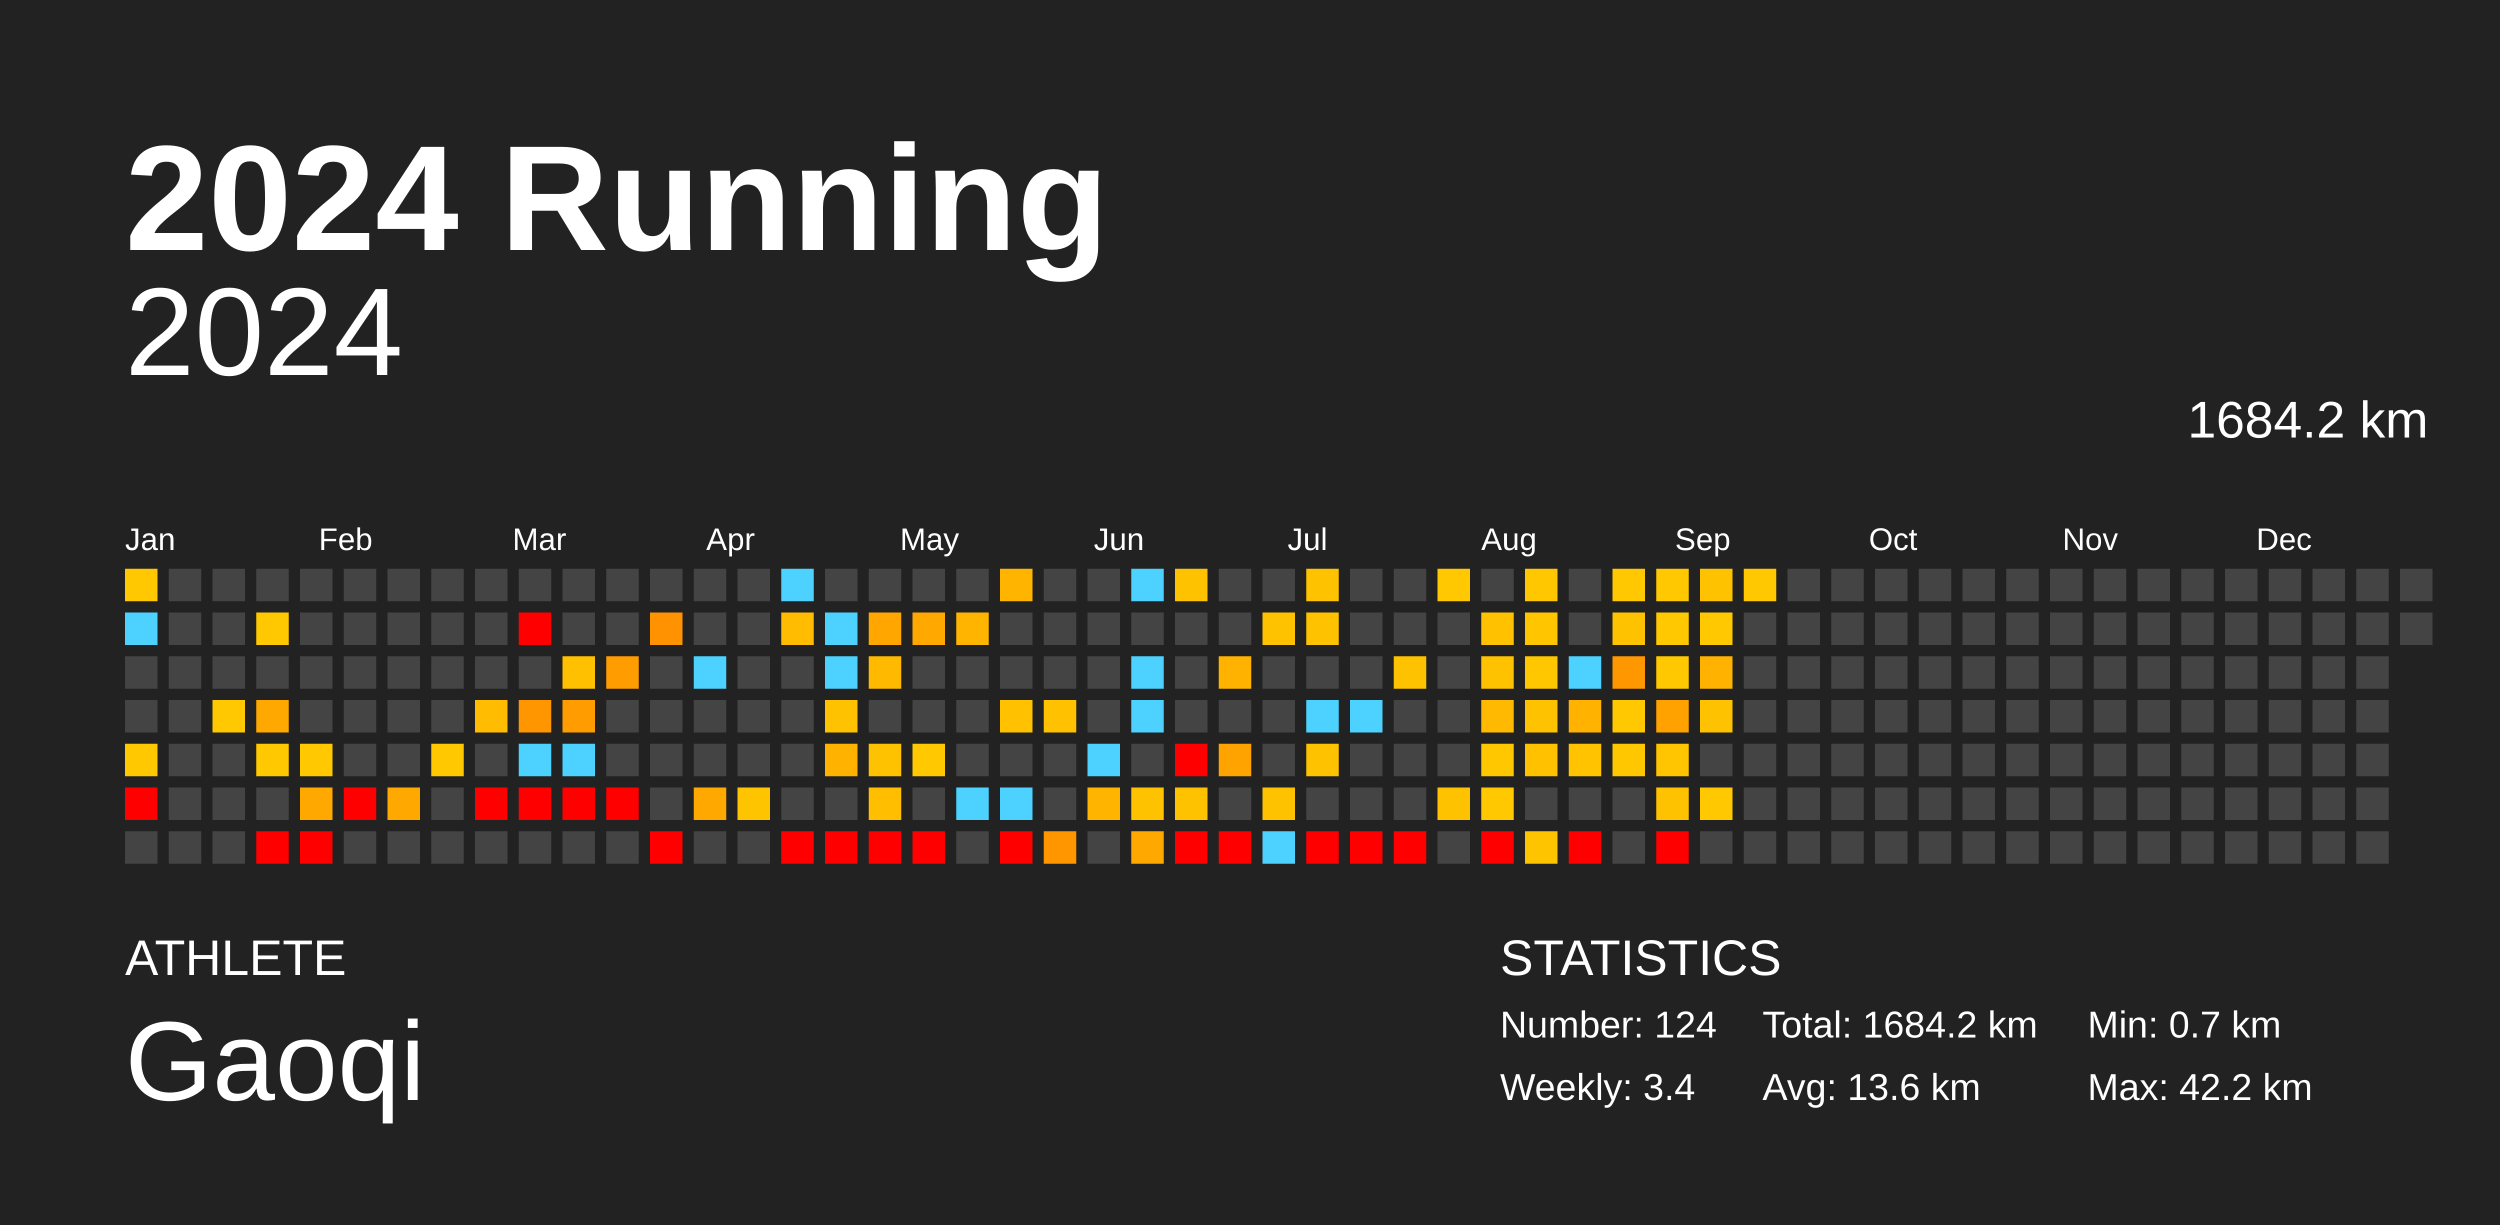
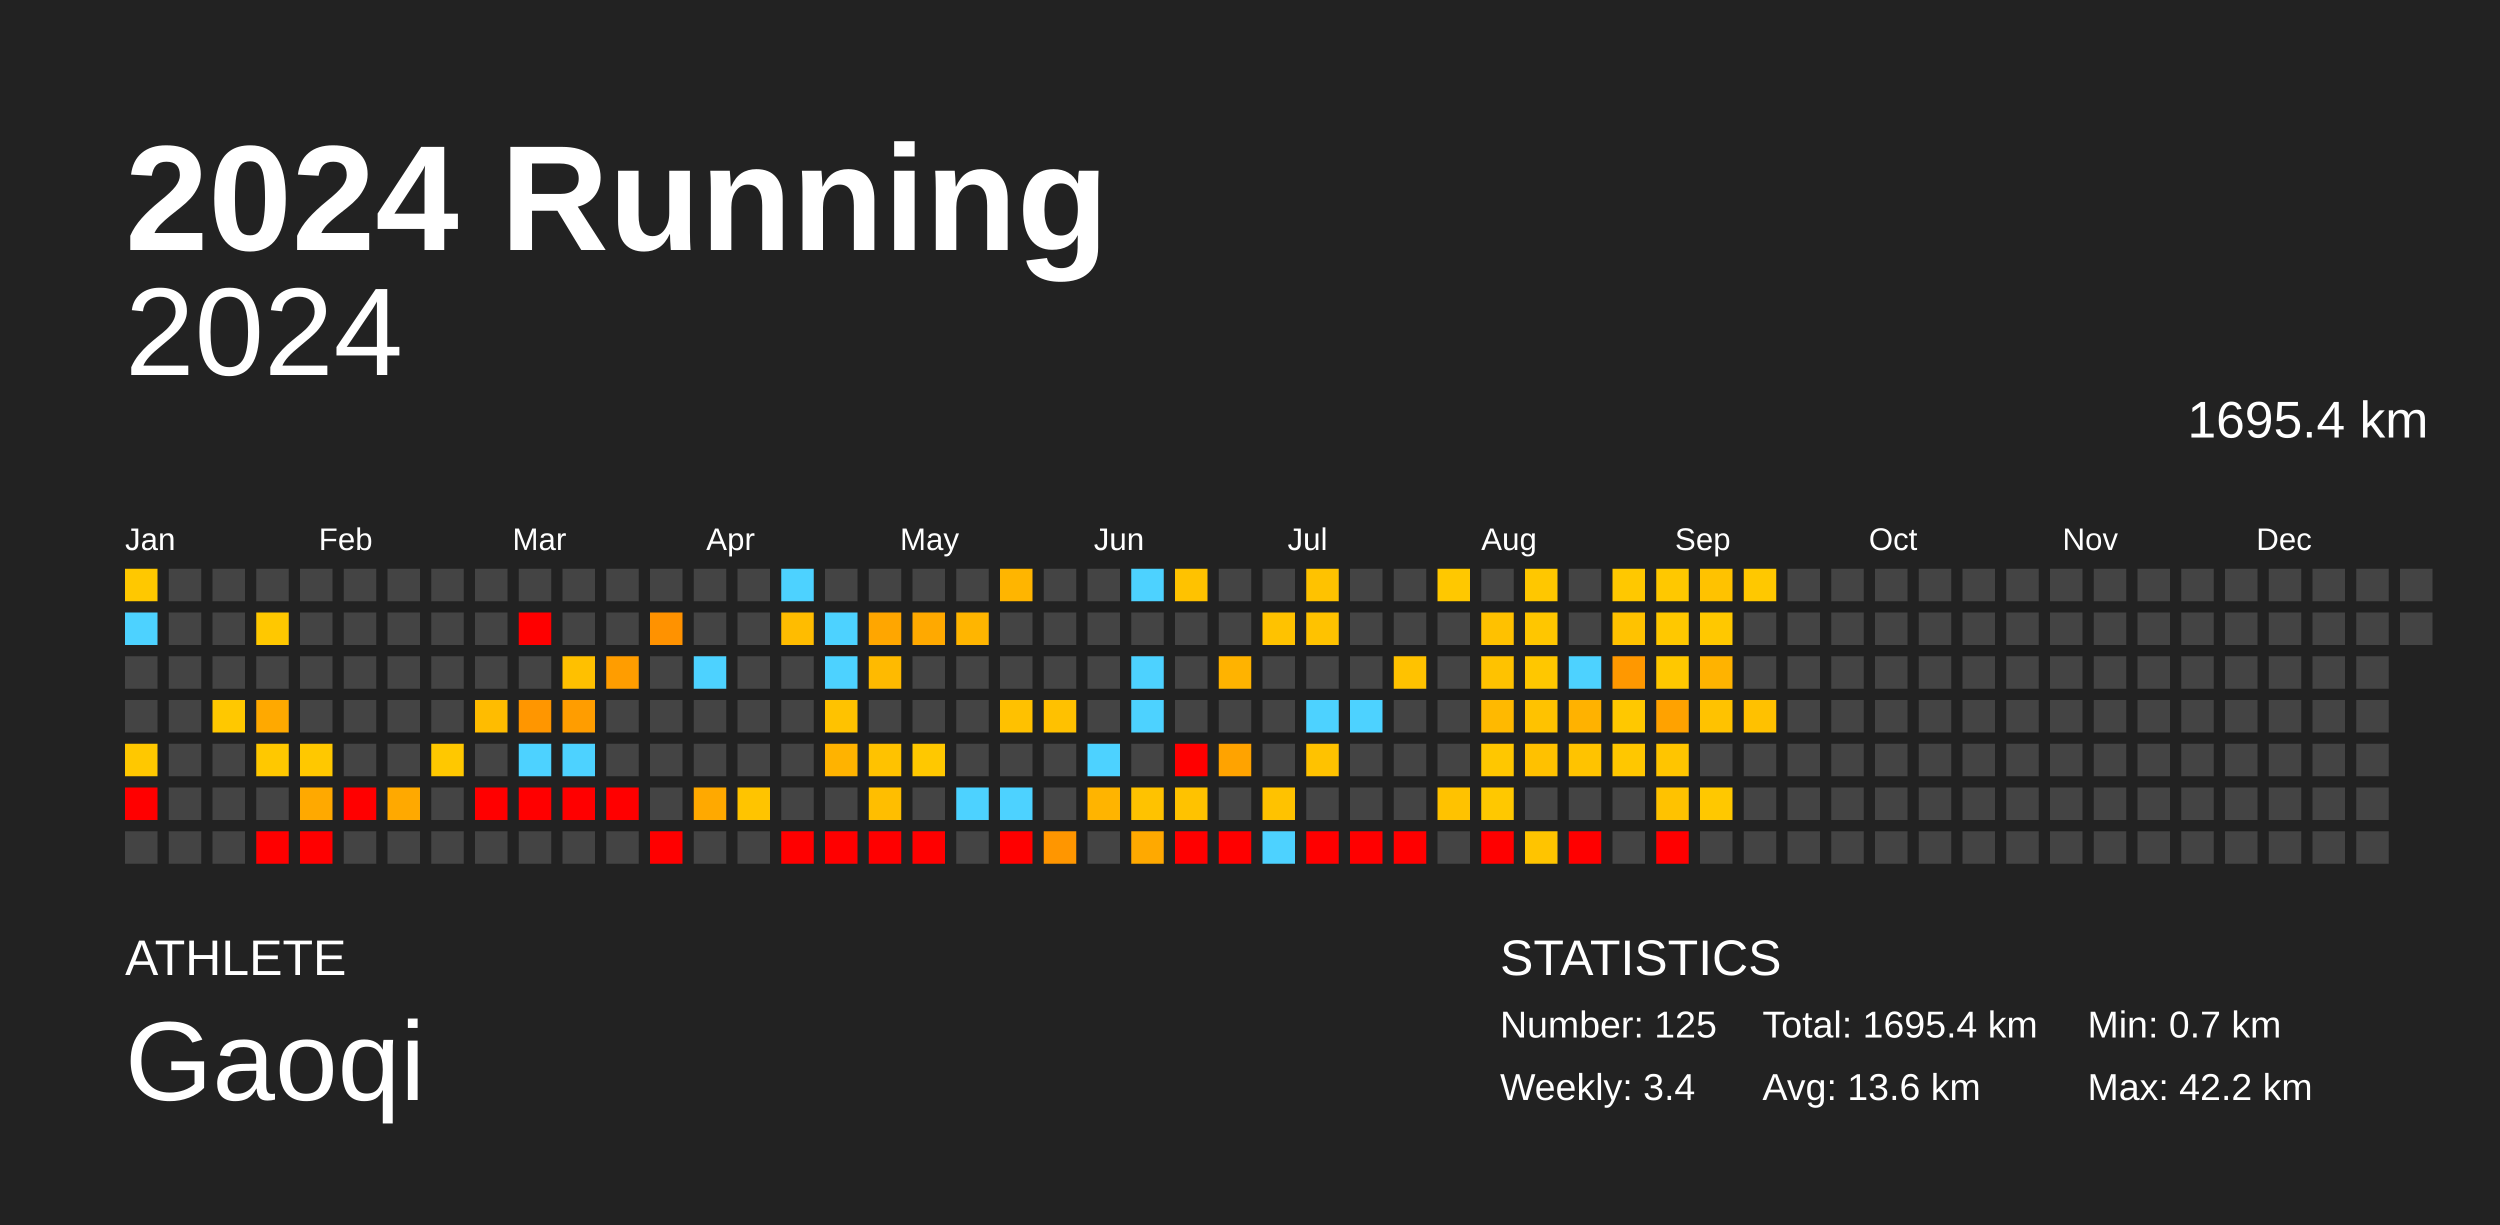
<svg xmlns="http://www.w3.org/2000/svg" baseProfile="full" height="98mm" version="1.1" viewBox="0,0,200,98" width="200mm">
  <defs />
  <rect fill="#222222" height="98" width="200" x="0" y="0" />
  <text fill="#FFFFFF" style="font-size:12px; font-family:Arial; font-weight:bold;" x="10" y="20">2024 Running</text>
  <text fill="#FFFFFF" style="font-size:4px; font-family:Arial" x="10" y="78">ATHLETE</text>
  <text fill="#FFFFFF" style="font-size:9px; font-family:Arial" x="10" y="88">Gaoqi</text>
  <text fill="#FFFFFF" style="font-size:4px; font-family:Arial" x="120" y="78">STATISTICS</text>
-   <text fill="#FFFFFF" style="font-size:3px; font-family:Arial" x="120" y="83">Number: 124</text>
+   <text fill="#FFFFFF" style="font-size:3px; font-family:Arial" x="120" y="83">Number: 125</text>
  <text fill="#FFFFFF" style="font-size:3px; font-family:Arial" x="120" y="88">Weekly: 3.4</text>
-   <text fill="#FFFFFF" style="font-size:3px; font-family:Arial" x="141" y="83">Total: 1684.2 km</text>
+   <text fill="#FFFFFF" style="font-size:3px; font-family:Arial" x="141" y="83">Total: 1695.4 km</text>
  <text fill="#FFFFFF" style="font-size:3px; font-family:Arial" x="141" y="88">Avg: 13.6 km</text>
  <text fill="#FFFFFF" style="font-size:3px; font-family:Arial" x="167" y="83">Min: 0.7 km</text>
  <text fill="#FFFFFF" style="font-size:3px; font-family:Arial" x="167" y="88">Max: 42.2 km</text>
  <text alignment-baseline="hanging" fill="#FFFFFF" style="font-size:10.0px; font-family:Arial;" x="10" y="30">2024</text>
-   <text alignment-baseline="hanging" fill="#FFFFFF" style="font-size:4.125px; font-family:Arial;" x="175" y="35">1684.2 km</text>
+   <text alignment-baseline="hanging" fill="#FFFFFF" style="font-size:4.125px; font-family:Arial;" x="175" y="35">1695.4 km</text>
  <text fill="#FFFFFF" style="font-size:2.5px; font-family:Arial" x="10.0" y="44">Jan</text>
  <text fill="#FFFFFF" style="font-size:2.5px; font-family:Arial" x="25.5" y="44">Feb</text>
  <text fill="#FFFFFF" style="font-size:2.5px; font-family:Arial" x="41.0" y="44">Mar</text>
  <text fill="#FFFFFF" style="font-size:2.5px; font-family:Arial" x="56.5" y="44">Apr</text>
  <text fill="#FFFFFF" style="font-size:2.5px; font-family:Arial" x="72.0" y="44">May</text>
  <text fill="#FFFFFF" style="font-size:2.5px; font-family:Arial" x="87.5" y="44">Jun</text>
  <text fill="#FFFFFF" style="font-size:2.5px; font-family:Arial" x="103.0" y="44">Jul</text>
  <text fill="#FFFFFF" style="font-size:2.5px; font-family:Arial" x="118.5" y="44">Aug</text>
  <text fill="#FFFFFF" style="font-size:2.5px; font-family:Arial" x="134.0" y="44">Sep</text>
  <text fill="#FFFFFF" style="font-size:2.5px; font-family:Arial" x="149.5" y="44">Oct</text>
  <text fill="#FFFFFF" style="font-size:2.5px; font-family:Arial" x="165.0" y="44">Nov</text>
  <text fill="#FFFFFF" style="font-size:2.5px; font-family:Arial" x="180.5" y="44">Dec</text>
  <rect fill="#ffc800" height="2.6" width="2.6" x="10.0" y="45.5" />
  <rect fill="#4dd2ff" height="2.6" width="2.6" x="10.0" y="49.0" />
  <rect fill="#444444" height="2.6" width="2.6" x="10.0" y="52.5" />
  <rect fill="#444444" height="2.6" width="2.6" x="10.0" y="56.0" />
  <rect fill="#ffc800" height="2.6" width="2.6" x="10.0" y="59.5" />
  <rect fill="red" height="2.6" width="2.6" x="10.0" y="63.0" />
  <rect fill="#444444" height="2.6" width="2.6" x="10.0" y="66.5" />
  <rect fill="#444444" height="2.6" width="2.6" x="13.5" y="45.5" />
  <rect fill="#444444" height="2.6" width="2.6" x="13.5" y="49.0" />
  <rect fill="#444444" height="2.6" width="2.6" x="13.5" y="52.5" />
  <rect fill="#444444" height="2.6" width="2.6" x="13.5" y="56.0" />
  <rect fill="#444444" height="2.6" width="2.6" x="13.5" y="59.5" />
  <rect fill="#444444" height="2.6" width="2.6" x="13.5" y="63.0" />
  <rect fill="#444444" height="2.6" width="2.6" x="13.5" y="66.5" />
  <rect fill="#444444" height="2.6" width="2.6" x="17.0" y="45.5" />
  <rect fill="#444444" height="2.6" width="2.6" x="17.0" y="49.0" />
  <rect fill="#444444" height="2.6" width="2.6" x="17.0" y="52.5" />
  <rect fill="#ffc800" height="2.6" width="2.6" x="17.0" y="56.0" />
  <rect fill="#444444" height="2.6" width="2.6" x="17.0" y="59.5" />
  <rect fill="#444444" height="2.6" width="2.6" x="17.0" y="63.0" />
  <rect fill="#444444" height="2.6" width="2.6" x="17.0" y="66.5" />
  <rect fill="#444444" height="2.6" width="2.6" x="20.5" y="45.5" />
  <rect fill="#ffc800" height="2.6" width="2.6" x="20.5" y="49.0" />
  <rect fill="#444444" height="2.6" width="2.6" x="20.5" y="52.5" />
  <rect fill="#ffa900" height="2.6" width="2.6" x="20.5" y="56.0" />
  <rect fill="#ffc800" height="2.6" width="2.6" x="20.5" y="59.5" />
  <rect fill="#444444" height="2.6" width="2.6" x="20.5" y="63.0" />
  <rect fill="red" height="2.6" width="2.6" x="20.5" y="66.5" />
  <rect fill="#444444" height="2.6" width="2.6" x="24.0" y="45.5" />
  <rect fill="#444444" height="2.6" width="2.6" x="24.0" y="49.0" />
  <rect fill="#444444" height="2.6" width="2.6" x="24.0" y="52.5" />
  <rect fill="#444444" height="2.6" width="2.6" x="24.0" y="56.0" />
  <rect fill="#ffc800" height="2.6" width="2.6" x="24.0" y="59.5" />
  <rect fill="#ffa900" height="2.6" width="2.6" x="24.0" y="63.0" />
  <rect fill="red" height="2.6" width="2.6" x="24.0" y="66.5" />
  <rect fill="#444444" height="2.6" width="2.6" x="27.5" y="45.5" />
  <rect fill="#444444" height="2.6" width="2.6" x="27.5" y="49.0" />
  <rect fill="#444444" height="2.6" width="2.6" x="27.5" y="52.5" />
  <rect fill="#444444" height="2.6" width="2.6" x="27.5" y="56.0" />
  <rect fill="#444444" height="2.6" width="2.6" x="27.5" y="59.5" />
  <rect fill="red" height="2.6" width="2.6" x="27.5" y="63.0" />
  <rect fill="#444444" height="2.6" width="2.6" x="27.5" y="66.5" />
  <rect fill="#444444" height="2.6" width="2.6" x="31.0" y="45.5" />
  <rect fill="#444444" height="2.6" width="2.6" x="31.0" y="49.0" />
  <rect fill="#444444" height="2.6" width="2.6" x="31.0" y="52.5" />
  <rect fill="#444444" height="2.6" width="2.6" x="31.0" y="56.0" />
  <rect fill="#444444" height="2.6" width="2.6" x="31.0" y="59.5" />
  <rect fill="#ffa900" height="2.6" width="2.6" x="31.0" y="63.0" />
  <rect fill="#444444" height="2.6" width="2.6" x="31.0" y="66.5" />
  <rect fill="#444444" height="2.6" width="2.6" x="34.5" y="45.5" />
  <rect fill="#444444" height="2.6" width="2.6" x="34.5" y="49.0" />
  <rect fill="#444444" height="2.6" width="2.6" x="34.5" y="52.5" />
  <rect fill="#444444" height="2.6" width="2.6" x="34.5" y="56.0" />
  <rect fill="#ffc800" height="2.6" width="2.6" x="34.5" y="59.5" />
  <rect fill="#444444" height="2.6" width="2.6" x="34.5" y="63.0" />
  <rect fill="#444444" height="2.6" width="2.6" x="34.5" y="66.5" />
  <rect fill="#444444" height="2.6" width="2.6" x="38.0" y="45.5" />
  <rect fill="#444444" height="2.6" width="2.6" x="38.0" y="49.0" />
  <rect fill="#444444" height="2.6" width="2.6" x="38.0" y="52.5" />
  <rect fill="#ffbc00" height="2.6" width="2.6" x="38.0" y="56.0" />
  <rect fill="#444444" height="2.6" width="2.6" x="38.0" y="59.5" />
  <rect fill="red" height="2.6" width="2.6" x="38.0" y="63.0" />
  <rect fill="#444444" height="2.6" width="2.6" x="38.0" y="66.5" />
  <rect fill="#444444" height="2.6" width="2.6" x="41.5" y="45.5" />
  <rect fill="red" height="2.6" width="2.6" x="41.5" y="49.0" />
  <rect fill="#444444" height="2.6" width="2.6" x="41.5" y="52.5" />
  <rect fill="#ff9600" height="2.6" width="2.6" x="41.5" y="56.0" />
  <rect fill="#4dd2ff" height="2.6" width="2.6" x="41.5" y="59.5" />
  <rect fill="red" height="2.6" width="2.6" x="41.5" y="63.0" />
  <rect fill="#444444" height="2.6" width="2.6" x="41.5" y="66.5" />
  <rect fill="#444444" height="2.6" width="2.6" x="45.0" y="45.5" />
  <rect fill="#444444" height="2.6" width="2.6" x="45.0" y="49.0" />
  <rect fill="#ffc000" height="2.6" width="2.6" x="45.0" y="52.5" />
  <rect fill="#ff9d00" height="2.6" width="2.6" x="45.0" y="56.0" />
  <rect fill="#4dd2ff" height="2.6" width="2.6" x="45.0" y="59.5" />
  <rect fill="red" height="2.6" width="2.6" x="45.0" y="63.0" />
  <rect fill="#444444" height="2.6" width="2.6" x="45.0" y="66.5" />
  <rect fill="#444444" height="2.6" width="2.6" x="48.5" y="45.5" />
  <rect fill="#444444" height="2.6" width="2.6" x="48.5" y="49.0" />
  <rect fill="#ff9d00" height="2.6" width="2.6" x="48.5" y="52.5" />
  <rect fill="#444444" height="2.6" width="2.6" x="48.5" y="56.0" />
  <rect fill="#444444" height="2.6" width="2.6" x="48.5" y="59.5" />
  <rect fill="red" height="2.6" width="2.6" x="48.5" y="63.0" />
  <rect fill="#444444" height="2.6" width="2.6" x="48.5" y="66.5" />
  <rect fill="#444444" height="2.6" width="2.6" x="52.0" y="45.5" />
  <rect fill="#ff9200" height="2.6" width="2.6" x="52.0" y="49.0" />
  <rect fill="#444444" height="2.6" width="2.6" x="52.0" y="52.5" />
  <rect fill="#444444" height="2.6" width="2.6" x="52.0" y="56.0" />
  <rect fill="#444444" height="2.6" width="2.6" x="52.0" y="59.5" />
  <rect fill="#444444" height="2.6" width="2.6" x="52.0" y="63.0" />
  <rect fill="red" height="2.6" width="2.6" x="52.0" y="66.5" />
  <rect fill="#444444" height="2.6" width="2.6" x="55.5" y="45.5" />
  <rect fill="#444444" height="2.6" width="2.6" x="55.5" y="49.0" />
  <rect fill="#4dd2ff" height="2.6" width="2.6" x="55.5" y="52.5" />
  <rect fill="#444444" height="2.6" width="2.6" x="55.5" y="56.0" />
  <rect fill="#444444" height="2.6" width="2.6" x="55.5" y="59.5" />
  <rect fill="#ffa900" height="2.6" width="2.6" x="55.5" y="63.0" />
  <rect fill="#444444" height="2.6" width="2.6" x="55.5" y="66.5" />
  <rect fill="#444444" height="2.6" width="2.6" x="59.0" y="45.5" />
  <rect fill="#444444" height="2.6" width="2.6" x="59.0" y="49.0" />
  <rect fill="#444444" height="2.6" width="2.6" x="59.0" y="52.5" />
  <rect fill="#444444" height="2.6" width="2.6" x="59.0" y="56.0" />
  <rect fill="#444444" height="2.6" width="2.6" x="59.0" y="59.5" />
  <rect fill="#ffc400" height="2.6" width="2.6" x="59.0" y="63.0" />
  <rect fill="#444444" height="2.6" width="2.6" x="59.0" y="66.5" />
  <rect fill="#4dd2ff" height="2.6" width="2.6" x="62.5" y="45.5" />
  <rect fill="#ffbc00" height="2.6" width="2.6" x="62.5" y="49.0" />
  <rect fill="#444444" height="2.6" width="2.6" x="62.5" y="52.5" />
  <rect fill="#444444" height="2.6" width="2.6" x="62.5" y="56.0" />
  <rect fill="#444444" height="2.6" width="2.6" x="62.5" y="59.5" />
  <rect fill="#444444" height="2.6" width="2.6" x="62.5" y="63.0" />
  <rect fill="red" height="2.6" width="2.6" x="62.5" y="66.5" />
  <rect fill="#444444" height="2.6" width="2.6" x="66.0" y="45.5" />
  <rect fill="#4dd2ff" height="2.6" width="2.6" x="66.0" y="49.0" />
  <rect fill="#4dd2ff" height="2.6" width="2.6" x="66.0" y="52.5" />
  <rect fill="#ffc200" height="2.6" width="2.6" x="66.0" y="56.0" />
  <rect fill="#ffb300" height="2.6" width="2.6" x="66.0" y="59.5" />
  <rect fill="#444444" height="2.6" width="2.6" x="66.0" y="63.0" />
  <rect fill="red" height="2.6" width="2.6" x="66.0" y="66.5" />
  <rect fill="#444444" height="2.6" width="2.6" x="69.5" y="45.5" />
  <rect fill="#ffa600" height="2.6" width="2.6" x="69.5" y="49.0" />
  <rect fill="#ffba00" height="2.6" width="2.6" x="69.5" y="52.5" />
  <rect fill="#444444" height="2.6" width="2.6" x="69.5" y="56.0" />
  <rect fill="#ffc200" height="2.6" width="2.6" x="69.5" y="59.5" />
  <rect fill="#ffbe00" height="2.6" width="2.6" x="69.5" y="63.0" />
  <rect fill="red" height="2.6" width="2.6" x="69.5" y="66.5" />
  <rect fill="#444444" height="2.6" width="2.6" x="73.0" y="45.5" />
  <rect fill="#ffa900" height="2.6" width="2.6" x="73.0" y="49.0" />
  <rect fill="#444444" height="2.6" width="2.6" x="73.0" y="52.5" />
  <rect fill="#444444" height="2.6" width="2.6" x="73.0" y="56.0" />
  <rect fill="#ffc800" height="2.6" width="2.6" x="73.0" y="59.5" />
  <rect fill="#444444" height="2.6" width="2.6" x="73.0" y="63.0" />
  <rect fill="red" height="2.6" width="2.6" x="73.0" y="66.5" />
  <rect fill="#444444" height="2.6" width="2.6" x="76.5" y="45.5" />
  <rect fill="#ffb500" height="2.6" width="2.6" x="76.5" y="49.0" />
  <rect fill="#444444" height="2.6" width="2.6" x="76.5" y="52.5" />
  <rect fill="#444444" height="2.6" width="2.6" x="76.5" y="56.0" />
  <rect fill="#444444" height="2.6" width="2.6" x="76.5" y="59.5" />
  <rect fill="#4dd2ff" height="2.6" width="2.6" x="76.5" y="63.0" />
  <rect fill="#444444" height="2.6" width="2.6" x="76.5" y="66.5" />
  <rect fill="#ffb500" height="2.6" width="2.6" x="80.0" y="45.5" />
  <rect fill="#444444" height="2.6" width="2.6" x="80.0" y="49.0" />
  <rect fill="#444444" height="2.6" width="2.6" x="80.0" y="52.5" />
  <rect fill="#ffc100" height="2.6" width="2.6" x="80.0" y="56.0" />
  <rect fill="#444444" height="2.6" width="2.6" x="80.0" y="59.5" />
  <rect fill="#4dd2ff" height="2.6" width="2.6" x="80.0" y="63.0" />
  <rect fill="red" height="2.6" width="2.6" x="80.0" y="66.5" />
  <rect fill="#444444" height="2.6" width="2.6" x="83.5" y="45.5" />
  <rect fill="#444444" height="2.6" width="2.6" x="83.5" y="49.0" />
  <rect fill="#444444" height="2.6" width="2.6" x="83.5" y="52.5" />
  <rect fill="#ffc100" height="2.6" width="2.6" x="83.5" y="56.0" />
  <rect fill="#444444" height="2.6" width="2.6" x="83.5" y="59.5" />
  <rect fill="#444444" height="2.6" width="2.6" x="83.5" y="63.0" />
  <rect fill="#ff9600" height="2.6" width="2.6" x="83.5" y="66.5" />
  <rect fill="#444444" height="2.6" width="2.6" x="87.0" y="45.5" />
  <rect fill="#444444" height="2.6" width="2.6" x="87.0" y="49.0" />
  <rect fill="#444444" height="2.6" width="2.6" x="87.0" y="52.5" />
  <rect fill="#444444" height="2.6" width="2.6" x="87.0" y="56.0" />
  <rect fill="#4dd2ff" height="2.6" width="2.6" x="87.0" y="59.5" />
  <rect fill="#ffb400" height="2.6" width="2.6" x="87.0" y="63.0" />
  <rect fill="#444444" height="2.6" width="2.6" x="87.0" y="66.5" />
  <rect fill="#4dd2ff" height="2.6" width="2.6" x="90.5" y="45.5" />
  <rect fill="#444444" height="2.6" width="2.6" x="90.5" y="49.0" />
  <rect fill="#4dd2ff" height="2.6" width="2.6" x="90.5" y="52.5" />
  <rect fill="#4dd2ff" height="2.6" width="2.6" x="90.5" y="56.0" />
  <rect fill="#444444" height="2.6" width="2.6" x="90.5" y="59.5" />
  <rect fill="#ffc200" height="2.6" width="2.6" x="90.5" y="63.0" />
  <rect fill="#ffa900" height="2.6" width="2.6" x="90.5" y="66.5" />
  <rect fill="#ffc200" height="2.6" width="2.6" x="94.0" y="45.5" />
  <rect fill="#444444" height="2.6" width="2.6" x="94.0" y="49.0" />
  <rect fill="#444444" height="2.6" width="2.6" x="94.0" y="52.5" />
  <rect fill="#444444" height="2.6" width="2.6" x="94.0" y="56.0" />
  <rect fill="red" height="2.6" width="2.6" x="94.0" y="59.5" />
  <rect fill="#ffc200" height="2.6" width="2.6" x="94.0" y="63.0" />
  <rect fill="red" height="2.6" width="2.6" x="94.0" y="66.5" />
  <rect fill="#444444" height="2.6" width="2.6" x="97.5" y="45.5" />
  <rect fill="#444444" height="2.6" width="2.6" x="97.5" y="49.0" />
  <rect fill="#ffb300" height="2.6" width="2.6" x="97.5" y="52.5" />
  <rect fill="#444444" height="2.6" width="2.6" x="97.5" y="56.0" />
  <rect fill="#ffa300" height="2.6" width="2.6" x="97.5" y="59.5" />
  <rect fill="#444444" height="2.6" width="2.6" x="97.5" y="63.0" />
  <rect fill="red" height="2.6" width="2.6" x="97.5" y="66.5" />
  <rect fill="#444444" height="2.6" width="2.6" x="101.0" y="45.5" />
  <rect fill="#ffc200" height="2.6" width="2.6" x="101.0" y="49.0" />
  <rect fill="#444444" height="2.6" width="2.6" x="101.0" y="52.5" />
  <rect fill="#444444" height="2.6" width="2.6" x="101.0" y="56.0" />
  <rect fill="#444444" height="2.6" width="2.6" x="101.0" y="59.5" />
  <rect fill="#ffc200" height="2.6" width="2.6" x="101.0" y="63.0" />
  <rect fill="#4dd2ff" height="2.6" width="2.6" x="101.0" y="66.5" />
  <rect fill="#ffc200" height="2.6" width="2.6" x="104.5" y="45.5" />
  <rect fill="#ffc200" height="2.6" width="2.6" x="104.5" y="49.0" />
  <rect fill="#444444" height="2.6" width="2.6" x="104.5" y="52.5" />
  <rect fill="#4dd2ff" height="2.6" width="2.6" x="104.5" y="56.0" />
  <rect fill="#ffc200" height="2.6" width="2.6" x="104.5" y="59.5" />
  <rect fill="#444444" height="2.6" width="2.6" x="104.5" y="63.0" />
  <rect fill="red" height="2.6" width="2.6" x="104.5" y="66.5" />
  <rect fill="#444444" height="2.6" width="2.6" x="108.0" y="45.5" />
  <rect fill="#444444" height="2.6" width="2.6" x="108.0" y="49.0" />
  <rect fill="#444444" height="2.6" width="2.6" x="108.0" y="52.5" />
  <rect fill="#4dd2ff" height="2.6" width="2.6" x="108.0" y="56.0" />
  <rect fill="#444444" height="2.6" width="2.6" x="108.0" y="59.5" />
  <rect fill="#444444" height="2.6" width="2.6" x="108.0" y="63.0" />
  <rect fill="red" height="2.6" width="2.6" x="108.0" y="66.5" />
  <rect fill="#444444" height="2.6" width="2.6" x="111.5" y="45.5" />
  <rect fill="#444444" height="2.6" width="2.6" x="111.5" y="49.0" />
  <rect fill="#ffc200" height="2.6" width="2.6" x="111.5" y="52.5" />
  <rect fill="#444444" height="2.6" width="2.6" x="111.5" y="56.0" />
  <rect fill="#444444" height="2.6" width="2.6" x="111.5" y="59.5" />
  <rect fill="#444444" height="2.6" width="2.6" x="111.5" y="63.0" />
  <rect fill="red" height="2.6" width="2.6" x="111.5" y="66.5" />
  <rect fill="#ffc800" height="2.6" width="2.6" x="115.0" y="45.5" />
  <rect fill="#444444" height="2.6" width="2.6" x="115.0" y="49.0" />
  <rect fill="#444444" height="2.6" width="2.6" x="115.0" y="52.5" />
  <rect fill="#444444" height="2.6" width="2.6" x="115.0" y="56.0" />
  <rect fill="#444444" height="2.6" width="2.6" x="115.0" y="59.5" />
  <rect fill="#ffc200" height="2.6" width="2.6" x="115.0" y="63.0" />
  <rect fill="#444444" height="2.6" width="2.6" x="115.0" y="66.5" />
  <rect fill="#444444" height="2.6" width="2.6" x="118.5" y="45.5" />
  <rect fill="#ffc100" height="2.6" width="2.6" x="118.5" y="49.0" />
  <rect fill="#ffc200" height="2.6" width="2.6" x="118.5" y="52.5" />
  <rect fill="#ffb900" height="2.6" width="2.6" x="118.5" y="56.0" />
  <rect fill="#ffc700" height="2.6" width="2.6" x="118.5" y="59.5" />
  <rect fill="#ffc800" height="2.6" width="2.6" x="118.5" y="63.0" />
  <rect fill="red" height="2.6" width="2.6" x="118.5" y="66.5" />
  <rect fill="#ffc700" height="2.6" width="2.6" x="122.0" y="45.5" />
  <rect fill="#ffc600" height="2.6" width="2.6" x="122.0" y="49.0" />
  <rect fill="#ffc700" height="2.6" width="2.6" x="122.0" y="52.5" />
  <rect fill="#ffc200" height="2.6" width="2.6" x="122.0" y="56.0" />
  <rect fill="#ffc100" height="2.6" width="2.6" x="122.0" y="59.5" />
  <rect fill="#444444" height="2.6" width="2.6" x="122.0" y="63.0" />
  <rect fill="#ffc400" height="2.6" width="2.6" x="122.0" y="66.5" />
  <rect fill="#444444" height="2.6" width="2.6" x="125.5" y="45.5" />
  <rect fill="#444444" height="2.6" width="2.6" x="125.5" y="49.0" />
  <rect fill="#4dd2ff" height="2.6" width="2.6" x="125.5" y="52.5" />
  <rect fill="#ffb200" height="2.6" width="2.6" x="125.5" y="56.0" />
  <rect fill="#ffc300" height="2.6" width="2.6" x="125.5" y="59.5" />
  <rect fill="#444444" height="2.6" width="2.6" x="125.5" y="63.0" />
  <rect fill="red" height="2.6" width="2.6" x="125.5" y="66.5" />
  <rect fill="#ffc800" height="2.6" width="2.6" x="129.0" y="45.5" />
  <rect fill="#ffc200" height="2.6" width="2.6" x="129.0" y="49.0" />
  <rect fill="#ff9800" height="2.6" width="2.6" x="129.0" y="52.5" />
  <rect fill="#ffc800" height="2.6" width="2.6" x="129.0" y="56.0" />
  <rect fill="#ffc700" height="2.6" width="2.6" x="129.0" y="59.5" />
  <rect fill="#444444" height="2.6" width="2.6" x="129.0" y="63.0" />
  <rect fill="#444444" height="2.6" width="2.6" x="129.0" y="66.5" />
  <rect fill="#ffc800" height="2.6" width="2.6" x="132.5" y="45.5" />
  <rect fill="#ffc800" height="2.6" width="2.6" x="132.5" y="49.0" />
  <rect fill="#ffc800" height="2.6" width="2.6" x="132.5" y="52.5" />
  <rect fill="#ffa200" height="2.6" width="2.6" x="132.5" y="56.0" />
  <rect fill="#ffc500" height="2.6" width="2.6" x="132.5" y="59.5" />
  <rect fill="#ffc200" height="2.6" width="2.6" x="132.5" y="63.0" />
  <rect fill="red" height="2.6" width="2.6" x="132.5" y="66.5" />
  <rect fill="#ffc200" height="2.6" width="2.6" x="136.0" y="45.5" />
  <rect fill="#ffc800" height="2.6" width="2.6" x="136.0" y="49.0" />
  <rect fill="#ffb300" height="2.6" width="2.6" x="136.0" y="52.5" />
  <rect fill="#ffc200" height="2.6" width="2.6" x="136.0" y="56.0" />
  <rect fill="#444444" height="2.6" width="2.6" x="136.0" y="59.5" />
  <rect fill="#ffc800" height="2.6" width="2.6" x="136.0" y="63.0" />
  <rect fill="#444444" height="2.6" width="2.6" x="136.0" y="66.5" />
  <rect fill="#ffc800" height="2.6" width="2.6" x="139.5" y="45.5" />
  <rect fill="#444444" height="2.6" width="2.6" x="139.5" y="49.0" />
  <rect fill="#444444" height="2.6" width="2.6" x="139.5" y="52.5" />
-   <rect fill="#444444" height="2.6" width="2.6" x="139.5" y="56.0" />
+   <rect fill="#ffc100" height="2.6" width="2.6" x="139.5" y="56.0" />
  <rect fill="#444444" height="2.6" width="2.6" x="139.5" y="59.5" />
  <rect fill="#444444" height="2.6" width="2.6" x="139.5" y="63.0" />
  <rect fill="#444444" height="2.6" width="2.6" x="139.5" y="66.5" />
  <rect fill="#444444" height="2.6" width="2.6" x="143.0" y="45.5" />
  <rect fill="#444444" height="2.6" width="2.6" x="143.0" y="49.0" />
  <rect fill="#444444" height="2.6" width="2.6" x="143.0" y="52.5" />
  <rect fill="#444444" height="2.6" width="2.6" x="143.0" y="56.0" />
  <rect fill="#444444" height="2.6" width="2.6" x="143.0" y="59.5" />
  <rect fill="#444444" height="2.6" width="2.6" x="143.0" y="63.0" />
  <rect fill="#444444" height="2.6" width="2.6" x="143.0" y="66.5" />
  <rect fill="#444444" height="2.6" width="2.6" x="146.5" y="45.5" />
  <rect fill="#444444" height="2.6" width="2.6" x="146.5" y="49.0" />
  <rect fill="#444444" height="2.6" width="2.6" x="146.5" y="52.5" />
  <rect fill="#444444" height="2.6" width="2.6" x="146.5" y="56.0" />
  <rect fill="#444444" height="2.6" width="2.6" x="146.5" y="59.5" />
  <rect fill="#444444" height="2.6" width="2.6" x="146.5" y="63.0" />
  <rect fill="#444444" height="2.6" width="2.6" x="146.5" y="66.5" />
  <rect fill="#444444" height="2.6" width="2.6" x="150.0" y="45.5" />
  <rect fill="#444444" height="2.6" width="2.6" x="150.0" y="49.0" />
  <rect fill="#444444" height="2.6" width="2.6" x="150.0" y="52.5" />
  <rect fill="#444444" height="2.6" width="2.6" x="150.0" y="56.0" />
  <rect fill="#444444" height="2.6" width="2.6" x="150.0" y="59.5" />
  <rect fill="#444444" height="2.6" width="2.6" x="150.0" y="63.0" />
  <rect fill="#444444" height="2.6" width="2.6" x="150.0" y="66.5" />
  <rect fill="#444444" height="2.6" width="2.6" x="153.5" y="45.5" />
  <rect fill="#444444" height="2.6" width="2.6" x="153.5" y="49.0" />
  <rect fill="#444444" height="2.6" width="2.6" x="153.5" y="52.5" />
  <rect fill="#444444" height="2.6" width="2.6" x="153.5" y="56.0" />
  <rect fill="#444444" height="2.6" width="2.6" x="153.5" y="59.5" />
  <rect fill="#444444" height="2.6" width="2.6" x="153.5" y="63.0" />
  <rect fill="#444444" height="2.6" width="2.6" x="153.5" y="66.5" />
  <rect fill="#444444" height="2.6" width="2.6" x="157.0" y="45.5" />
  <rect fill="#444444" height="2.6" width="2.6" x="157.0" y="49.0" />
  <rect fill="#444444" height="2.6" width="2.6" x="157.0" y="52.5" />
  <rect fill="#444444" height="2.6" width="2.6" x="157.0" y="56.0" />
  <rect fill="#444444" height="2.6" width="2.6" x="157.0" y="59.5" />
  <rect fill="#444444" height="2.6" width="2.6" x="157.0" y="63.0" />
  <rect fill="#444444" height="2.6" width="2.6" x="157.0" y="66.5" />
  <rect fill="#444444" height="2.6" width="2.6" x="160.5" y="45.5" />
  <rect fill="#444444" height="2.6" width="2.6" x="160.5" y="49.0" />
  <rect fill="#444444" height="2.6" width="2.6" x="160.5" y="52.5" />
  <rect fill="#444444" height="2.6" width="2.6" x="160.5" y="56.0" />
  <rect fill="#444444" height="2.6" width="2.6" x="160.5" y="59.5" />
  <rect fill="#444444" height="2.6" width="2.6" x="160.5" y="63.0" />
  <rect fill="#444444" height="2.6" width="2.6" x="160.5" y="66.5" />
  <rect fill="#444444" height="2.6" width="2.6" x="164.0" y="45.5" />
  <rect fill="#444444" height="2.6" width="2.6" x="164.0" y="49.0" />
  <rect fill="#444444" height="2.6" width="2.6" x="164.0" y="52.5" />
  <rect fill="#444444" height="2.6" width="2.6" x="164.0" y="56.0" />
  <rect fill="#444444" height="2.6" width="2.6" x="164.0" y="59.5" />
  <rect fill="#444444" height="2.6" width="2.6" x="164.0" y="63.0" />
  <rect fill="#444444" height="2.6" width="2.6" x="164.0" y="66.5" />
  <rect fill="#444444" height="2.6" width="2.6" x="167.5" y="45.5" />
  <rect fill="#444444" height="2.6" width="2.6" x="167.5" y="49.0" />
  <rect fill="#444444" height="2.6" width="2.6" x="167.5" y="52.5" />
  <rect fill="#444444" height="2.6" width="2.6" x="167.5" y="56.0" />
  <rect fill="#444444" height="2.6" width="2.6" x="167.5" y="59.5" />
  <rect fill="#444444" height="2.6" width="2.6" x="167.5" y="63.0" />
  <rect fill="#444444" height="2.6" width="2.6" x="167.5" y="66.5" />
  <rect fill="#444444" height="2.6" width="2.6" x="171.0" y="45.5" />
  <rect fill="#444444" height="2.6" width="2.6" x="171.0" y="49.0" />
  <rect fill="#444444" height="2.6" width="2.6" x="171.0" y="52.5" />
  <rect fill="#444444" height="2.6" width="2.6" x="171.0" y="56.0" />
  <rect fill="#444444" height="2.6" width="2.6" x="171.0" y="59.5" />
  <rect fill="#444444" height="2.6" width="2.6" x="171.0" y="63.0" />
  <rect fill="#444444" height="2.6" width="2.6" x="171.0" y="66.5" />
  <rect fill="#444444" height="2.6" width="2.6" x="174.5" y="45.5" />
  <rect fill="#444444" height="2.6" width="2.6" x="174.5" y="49.0" />
  <rect fill="#444444" height="2.6" width="2.6" x="174.5" y="52.5" />
  <rect fill="#444444" height="2.6" width="2.6" x="174.5" y="56.0" />
  <rect fill="#444444" height="2.6" width="2.6" x="174.5" y="59.5" />
  <rect fill="#444444" height="2.6" width="2.6" x="174.5" y="63.0" />
  <rect fill="#444444" height="2.6" width="2.6" x="174.5" y="66.5" />
  <rect fill="#444444" height="2.6" width="2.6" x="178.0" y="45.5" />
  <rect fill="#444444" height="2.6" width="2.6" x="178.0" y="49.0" />
  <rect fill="#444444" height="2.6" width="2.6" x="178.0" y="52.5" />
  <rect fill="#444444" height="2.6" width="2.6" x="178.0" y="56.0" />
  <rect fill="#444444" height="2.6" width="2.6" x="178.0" y="59.5" />
  <rect fill="#444444" height="2.6" width="2.6" x="178.0" y="63.0" />
  <rect fill="#444444" height="2.6" width="2.6" x="178.0" y="66.5" />
  <rect fill="#444444" height="2.6" width="2.6" x="181.5" y="45.5" />
  <rect fill="#444444" height="2.6" width="2.6" x="181.5" y="49.0" />
  <rect fill="#444444" height="2.6" width="2.6" x="181.5" y="52.5" />
  <rect fill="#444444" height="2.6" width="2.6" x="181.5" y="56.0" />
  <rect fill="#444444" height="2.6" width="2.6" x="181.5" y="59.5" />
  <rect fill="#444444" height="2.6" width="2.6" x="181.5" y="63.0" />
  <rect fill="#444444" height="2.6" width="2.6" x="181.5" y="66.5" />
  <rect fill="#444444" height="2.6" width="2.6" x="185.0" y="45.5" />
  <rect fill="#444444" height="2.6" width="2.6" x="185.0" y="49.0" />
  <rect fill="#444444" height="2.6" width="2.6" x="185.0" y="52.5" />
  <rect fill="#444444" height="2.6" width="2.6" x="185.0" y="56.0" />
  <rect fill="#444444" height="2.6" width="2.6" x="185.0" y="59.5" />
  <rect fill="#444444" height="2.6" width="2.6" x="185.0" y="63.0" />
  <rect fill="#444444" height="2.6" width="2.6" x="185.0" y="66.5" />
  <rect fill="#444444" height="2.6" width="2.6" x="188.5" y="45.5" />
  <rect fill="#444444" height="2.6" width="2.6" x="188.5" y="49.0" />
  <rect fill="#444444" height="2.6" width="2.6" x="188.5" y="52.5" />
  <rect fill="#444444" height="2.6" width="2.6" x="188.5" y="56.0" />
  <rect fill="#444444" height="2.6" width="2.6" x="188.5" y="59.5" />
  <rect fill="#444444" height="2.6" width="2.6" x="188.5" y="63.0" />
  <rect fill="#444444" height="2.6" width="2.6" x="188.5" y="66.5" />
  <rect fill="#444444" height="2.6" width="2.6" x="192.0" y="45.5" />
  <rect fill="#444444" height="2.6" width="2.6" x="192.0" y="49.0" />
</svg>
